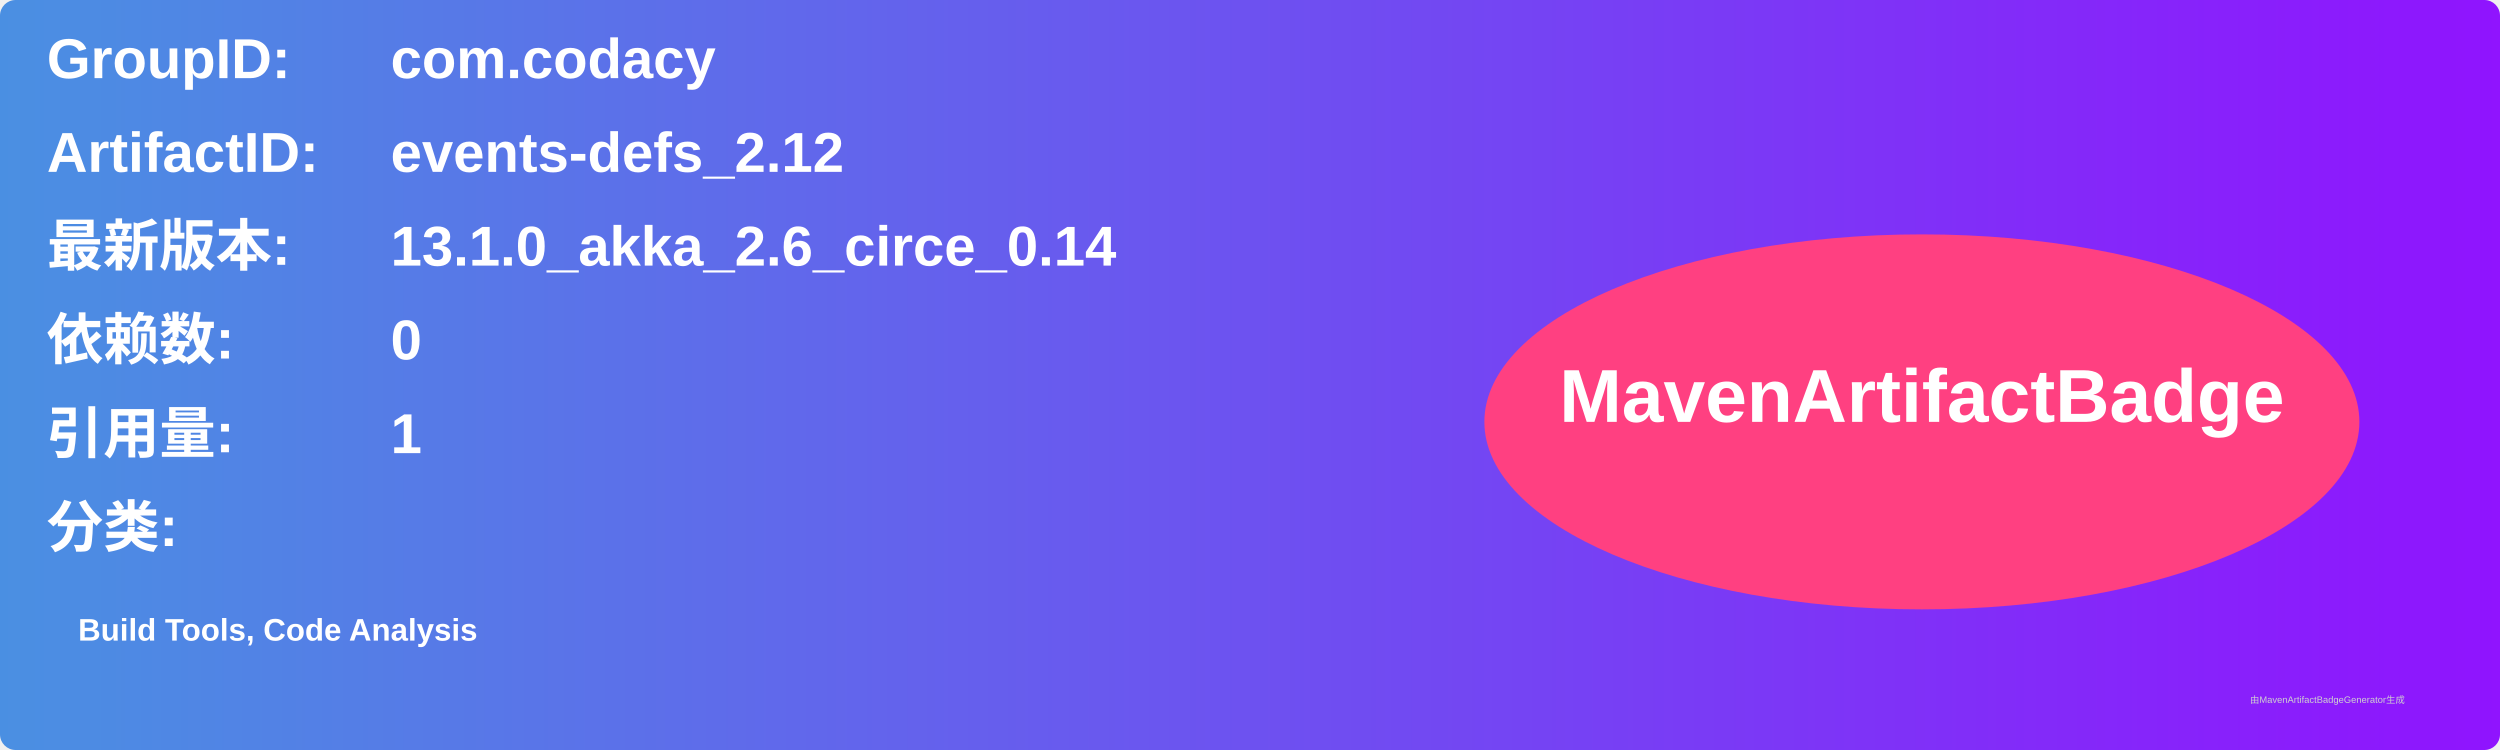
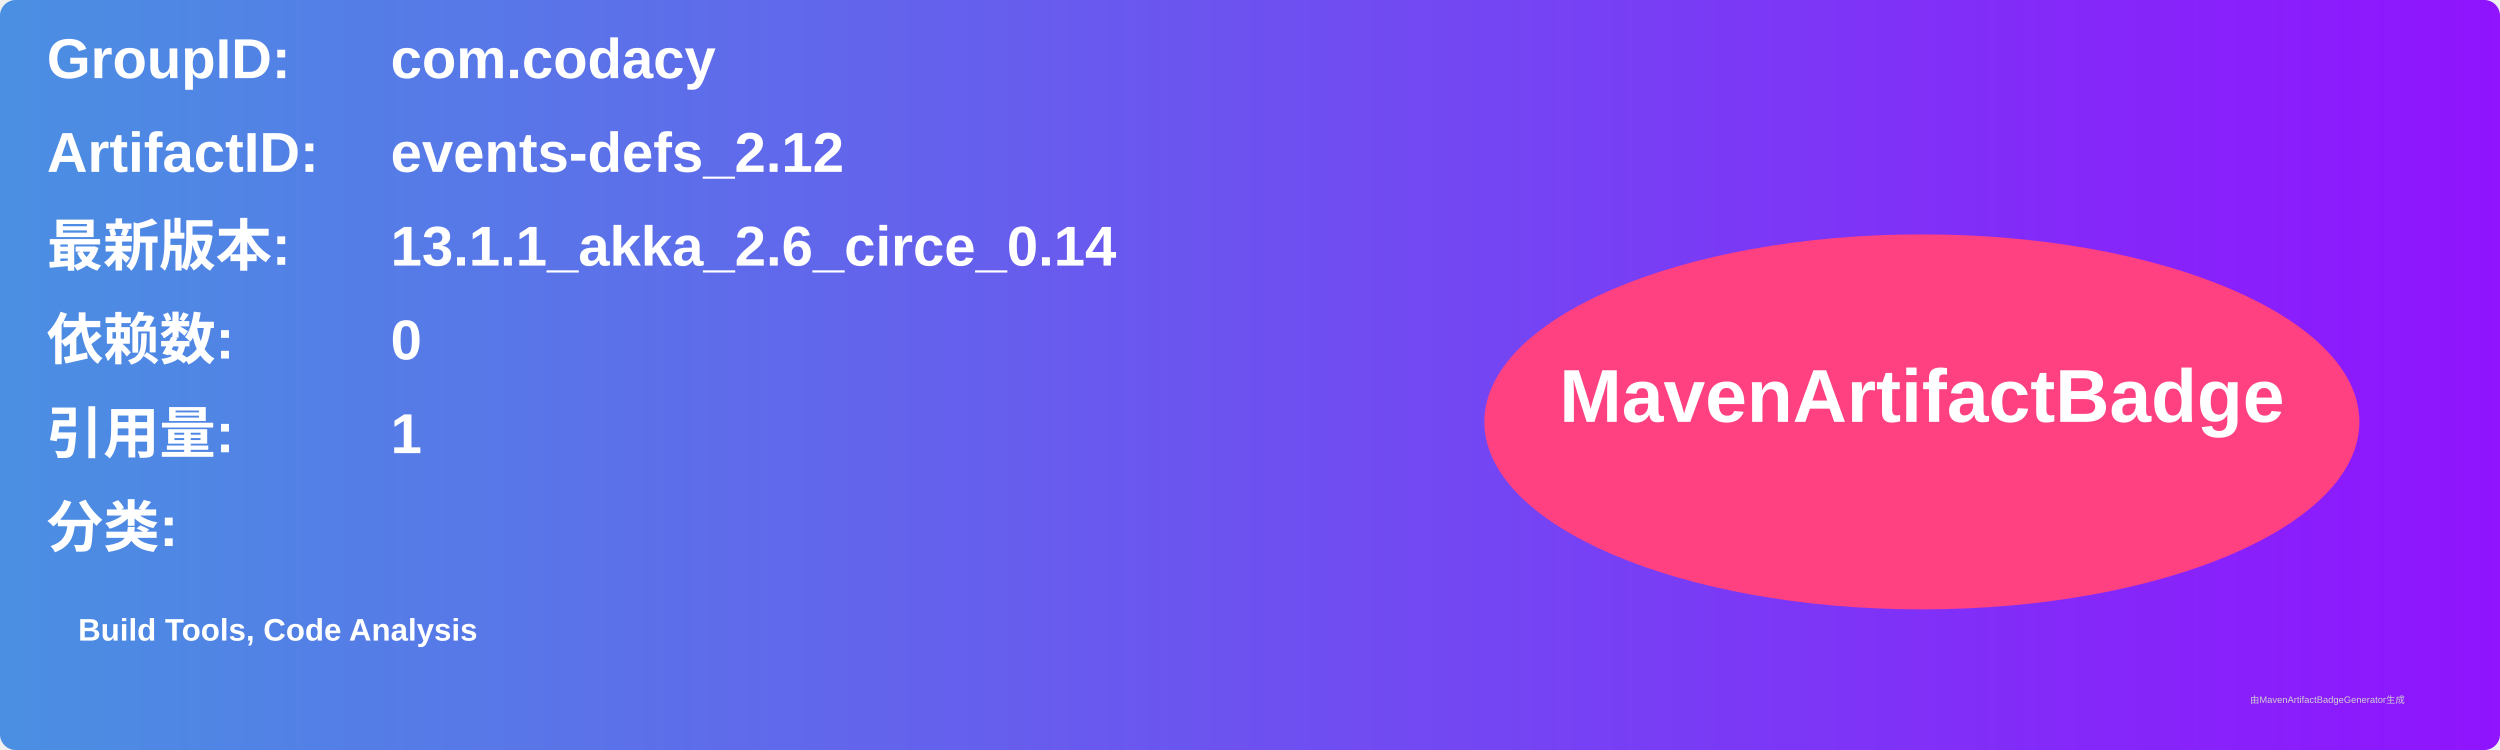
<svg xmlns="http://www.w3.org/2000/svg" width="800" height="240" viewBox="0 0 800 240">
  <linearGradient id="grad" x1="0%" y1="0%" x2="100%" y2="0%">
    <stop offset="0%" stop-color="#4a90e2" />
    <stop offset="100%" stop-color="#9013fe" />
  </linearGradient>
  <rect width="100%" height="100%" rx="5" ry="5" fill="url(#grad)" />
  <g transform="translate(15, 15)">
    <text x="0" y="10" font-family="Arial" font-size="18" fill="white" font-weight="bold" width="260">GroupID:</text>
    <text x="110" y="10" font-family="Arial" font-size="18" fill="white" font-weight="bold" width="460">com.codacy</text>
    <text x="0" y="40" font-family="Arial" font-size="18" fill="white" font-weight="bold" width="260">ArtifactID:</text>
    <text x="110" y="40" font-family="Arial" font-size="18" fill="white" font-weight="bold" width="460">events-defs_2.12</text>
    <text x="0" y="70" font-family="Arial" font-size="18" fill="white" font-weight="bold">最新版本:</text>
    <text x="110" y="70" font-family="Arial" font-size="18" fill="white" font-weight="bold">
-       <tspan font-weight="bold">13.1.0_akka_2.6_circe_0.14</tspan>
+       <tspan font-weight="bold">13.1.1_akka_2.6_circe_0.14</tspan>
    </text>
    <text x="0" y="100" font-family="Arial" font-size="18" fill="white" font-weight="bold">依赖数: </text>
    <text x="110" y="100" font-family="Arial" font-size="18" fill="white">
      <tspan font-weight="bold">0</tspan>
    </text>
    <text x="0" y="130" font-family="Arial" font-size="18" fill="white" font-weight="bold">引用量: </text>
    <text x="110" y="130" font-family="Arial" font-size="18" fill="white">
      <tspan font-weight="bold">1</tspan>
    </text>
    <text x="0" y="160" font-family="Arial" font-size="18" fill="white" font-weight="bold">分类:</text>
    <text x="10" y="190" font-family="Arial" font-size="10" fill="white">
      <tspan font-weight="bold">Build Tools, Code Analysis</tspan>
    </text>
    <ellipse cx="600" cy="120" rx="140" ry="60" fill="#ff4081" />
    <text x="600" y="120" text-anchor="middle" font-family="Arial" font-size="24" fill="white" font-weight="bold">MavenArtifactBadge</text>
  </g>
  <text x="720" y="225" font-family="Arial" font-size="3" fill="#d0d0d0">由MavenArtifactBadgeGenerator生成</text>
</svg>
